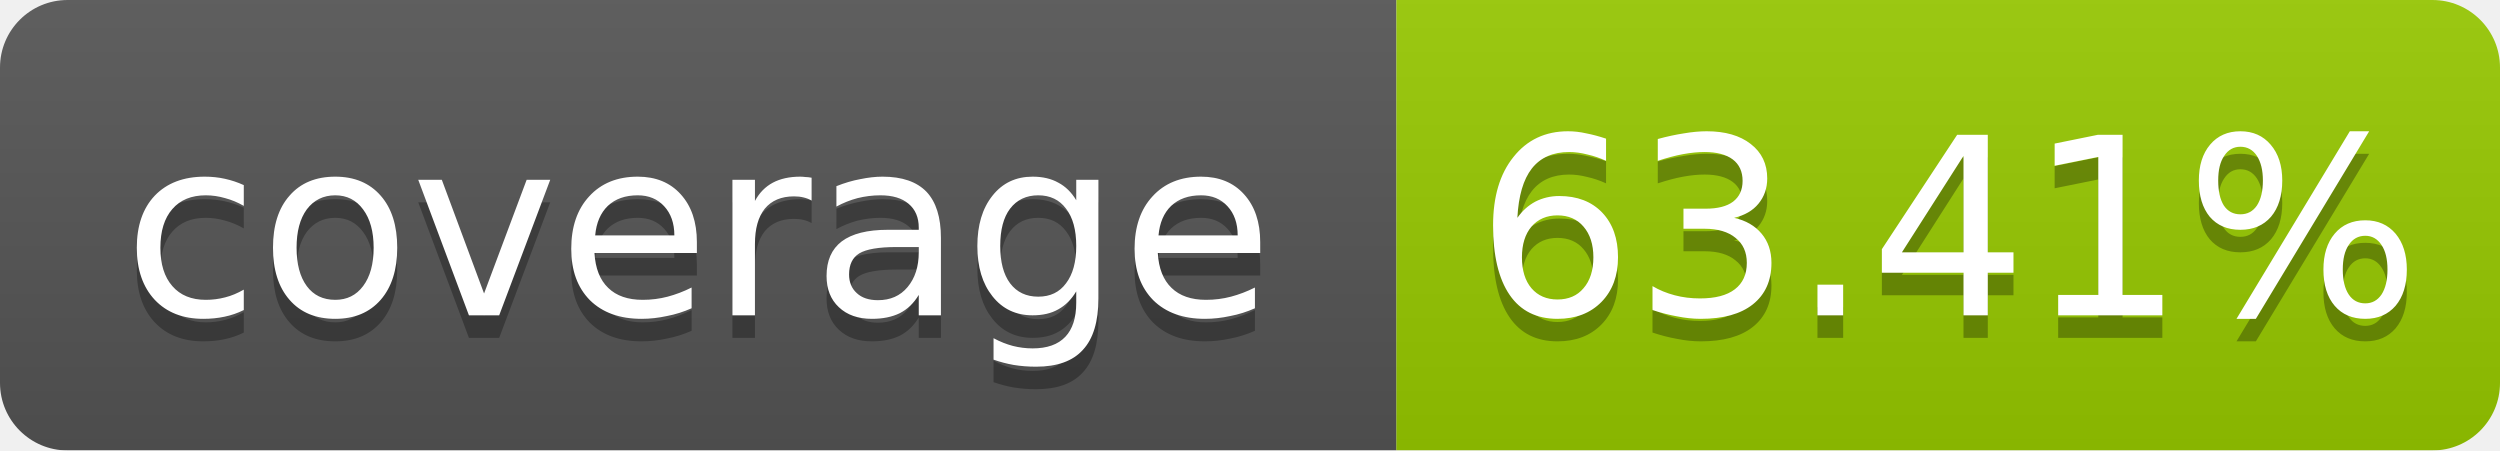
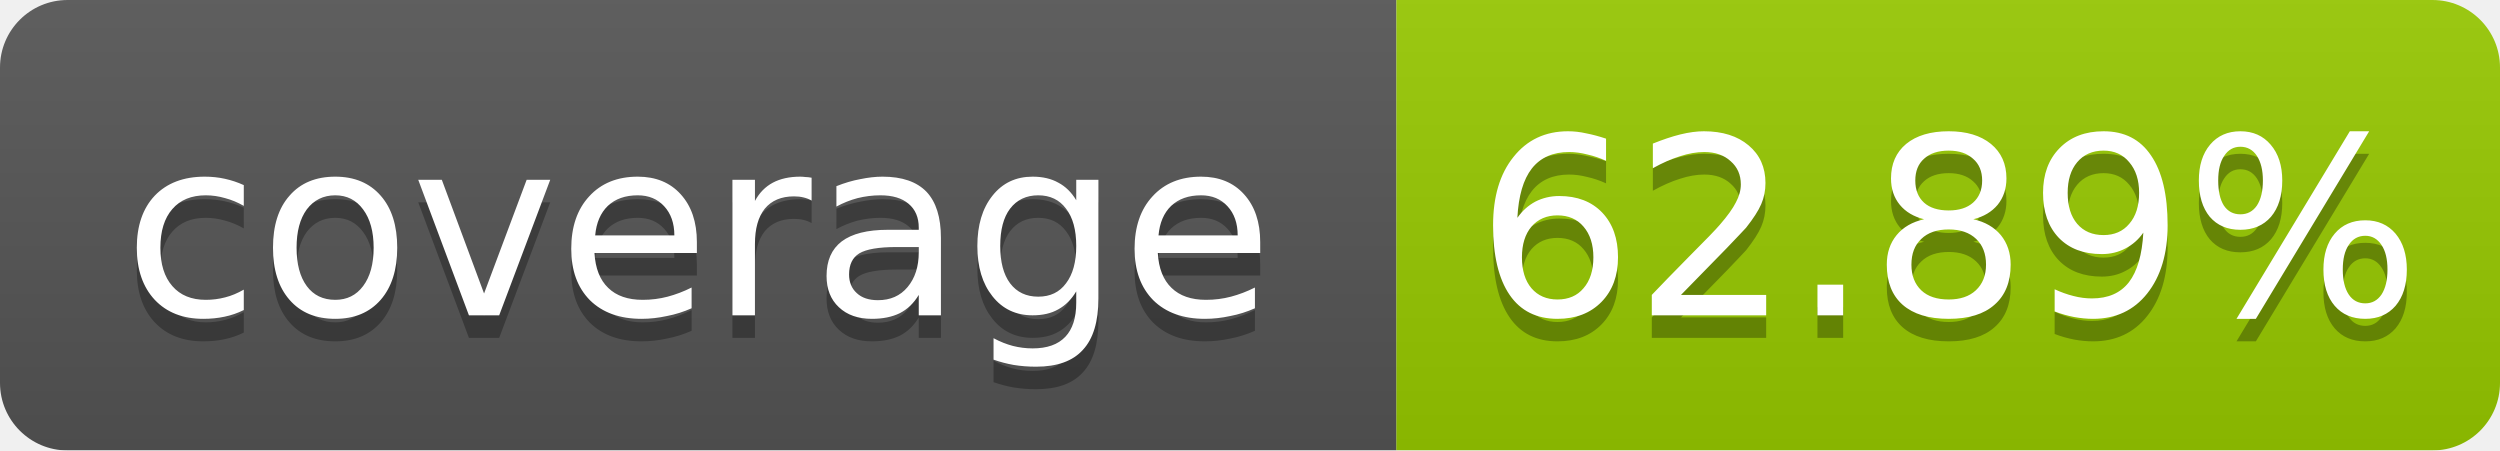
<svg xmlns="http://www.w3.org/2000/svg" width="111.0" height="20">
  <linearGradient id="b" x2="0" y2="100%">
    <stop offset="0" stop-color="#bbb" stop-opacity=".1" />
    <stop offset="1" stop-opacity=".1" />
  </linearGradient>
  <mask id="a">
    <rect width="111.0" height="20" rx="3" fill="#fff" />
  </mask>
  <g mask="url(#a)">
    <rect width="62.0" height="20" fill="#555" />
    <rect x="62.0" width="49.0" height="20" fill="#97ca00" />
    <rect width="111.0" height="20" fill="url(#b)" />
  </g>
  <g fill="#fff" text-anchor="middle" font-family="DejaVu Sans,Verdana,Geneva,sans-serif" font-size="11">
    <text x="31.0" y="15" fill="#010101" fill-opacity=".3">coverage</text>
    <text x="31.0" y="14">coverage</text>
-     <text x="86.5" y="15" fill="#010101" fill-opacity=".3">63.41%</text>
-     <text x="86.5" y="14">63.41%</text>
+     <text x="86.5" y="15" fill="#010101" fill-opacity=".3">62.89%</text>
+     <text x="86.5" y="14">62.89%</text>
  </g>
</svg>
